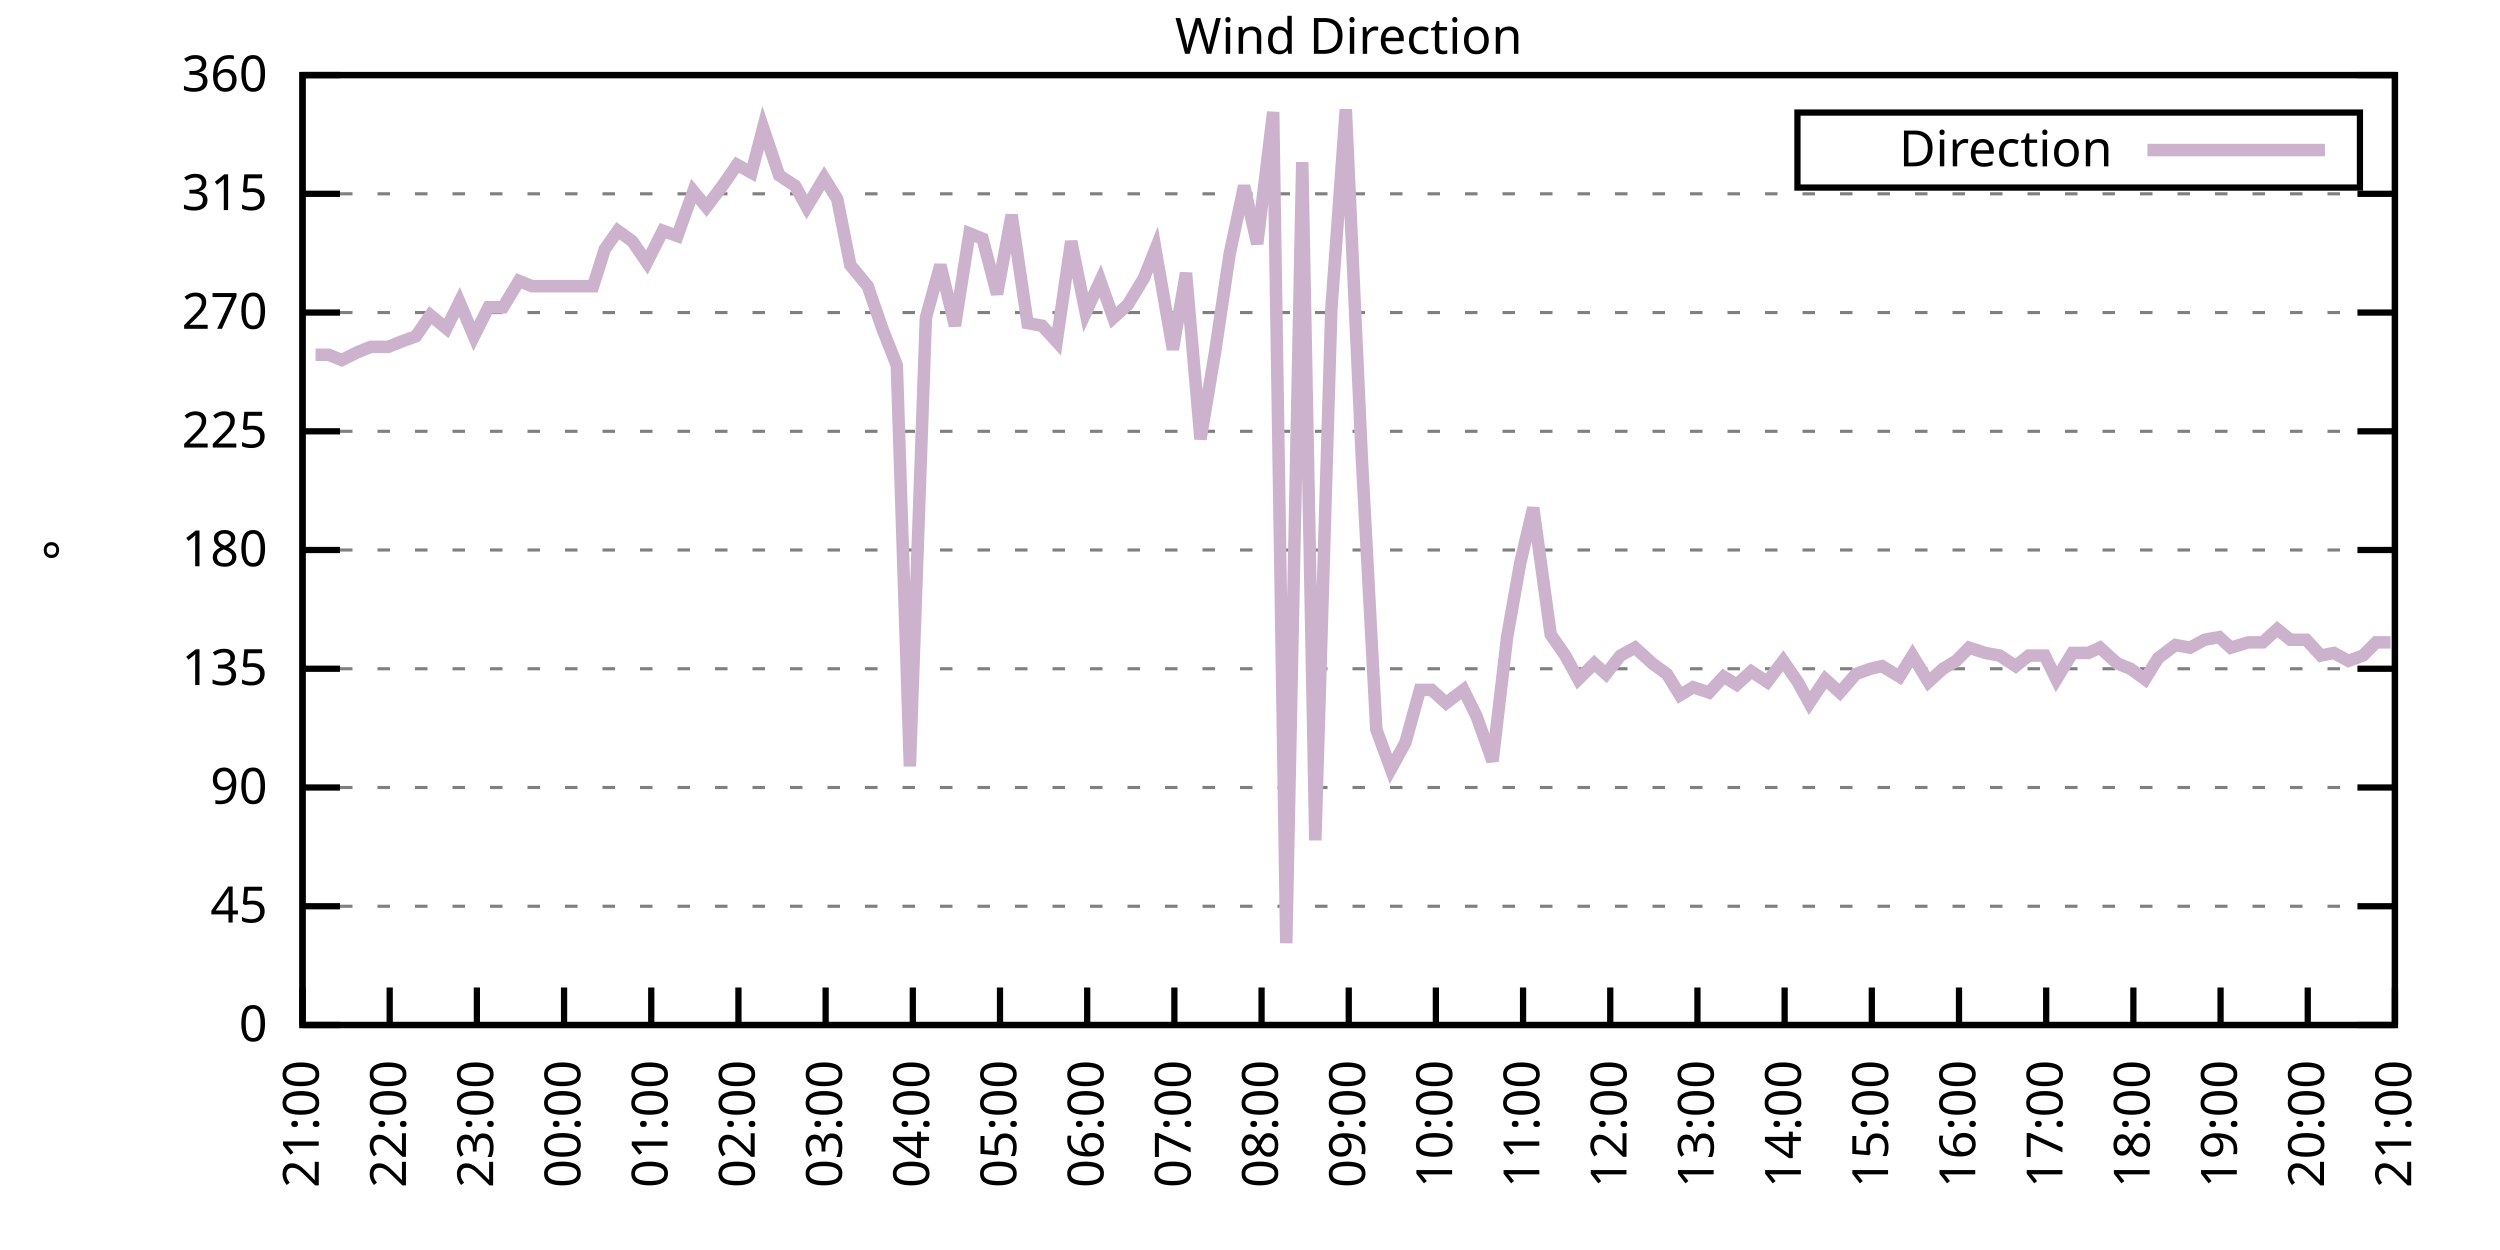
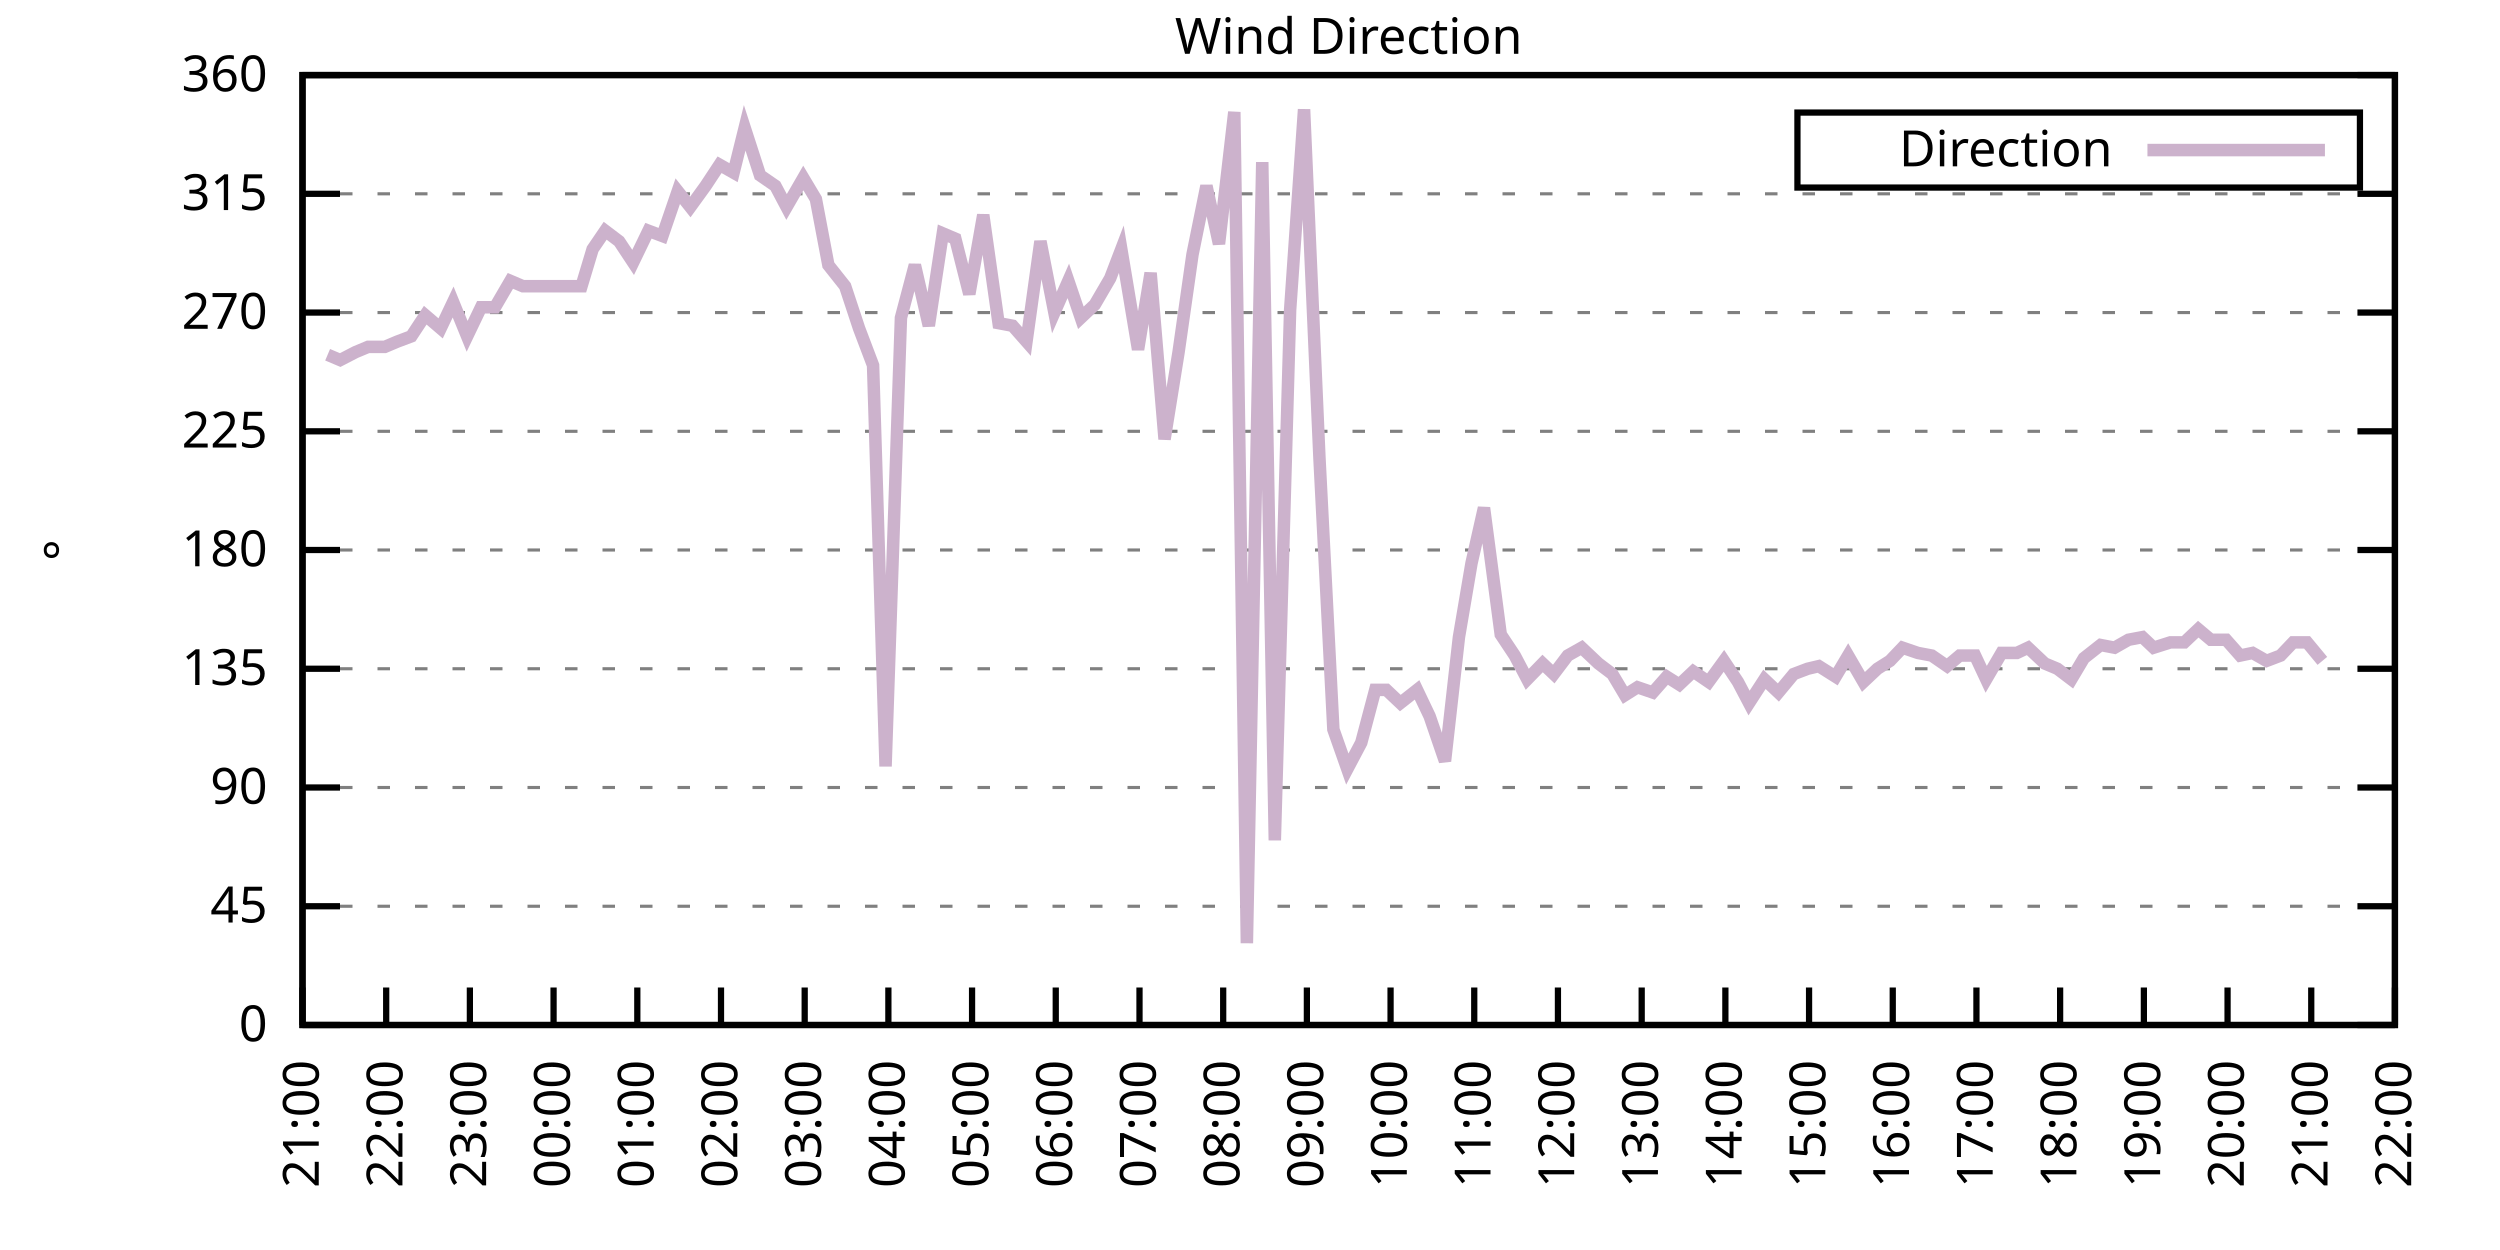
<svg xmlns="http://www.w3.org/2000/svg" xmlns:xlink="http://www.w3.org/1999/xlink" width="400" height="200" viewBox="0 0 400 200">
  <g id="gnuplot_canvas">
    <rect x="0" y="0" width="400" height="200" fill="none" />
    <defs>
      <circle id="gpDot" r="0.5" stroke-width="0.5" stroke="currentColor" />
      <path id="gpPt0" stroke-width="0.333" stroke="currentColor" d="M-1,0 h2 M0,-1 v2" />
      <path id="gpPt1" stroke-width="0.333" stroke="currentColor" d="M-1,-1 L1,1 M1,-1 L-1,1" />
      <path id="gpPt2" stroke-width="0.333" stroke="currentColor" d="M-1,0 L1,0 M0,-1 L0,1 M-1,-1 L1,1 M-1,1 L1,-1" />
      <rect id="gpPt3" stroke-width="0.333" stroke="currentColor" x="-1" y="-1" width="2" height="2" />
      <rect id="gpPt4" stroke-width="0.333" stroke="currentColor" fill="currentColor" x="-1" y="-1" width="2" height="2" />
      <circle id="gpPt5" stroke-width="0.333" stroke="currentColor" cx="0" cy="0" r="1" />
      <use xlink:href="#gpPt5" id="gpPt6" fill="currentColor" stroke="none" />
      <path id="gpPt7" stroke-width="0.333" stroke="currentColor" d="M0,-1.33 L-1.33,0.67 L1.33,0.67 z" />
      <use xlink:href="#gpPt7" id="gpPt8" fill="currentColor" stroke="none" />
      <use xlink:href="#gpPt7" id="gpPt9" stroke="currentColor" transform="rotate(180)" />
      <use xlink:href="#gpPt9" id="gpPt10" fill="currentColor" stroke="none" />
      <use xlink:href="#gpPt3" id="gpPt11" stroke="currentColor" transform="rotate(45)" />
      <use xlink:href="#gpPt11" id="gpPt12" fill="currentColor" stroke="none" />
      <path id="gpPt13" stroke-width="0.333" stroke="currentColor" d="M0,1.330 L1.265,0.411 L0.782,-1.067 L-0.782,-1.076 L-1.265,0.411 z" />
      <use xlink:href="#gpPt13" id="gpPt14" fill="currentColor" stroke="none" />
      <filter id="textbox" filterUnits="objectBoundingBox" x="0" y="0" height="1" width="1">
        <feFlood flood-color="white" flood-opacity="1" result="bgnd" />
        <feComposite in="SourceGraphic" in2="bgnd" operator="atop" />
      </filter>
      <filter id="greybox" filterUnits="objectBoundingBox" x="0" y="0" height="1" width="1">
        <feFlood flood-color="lightgrey" flood-opacity="1" result="grey" />
        <feComposite in="SourceGraphic" in2="grey" operator="atop" />
      </filter>
    </defs>
    <g fill="none" color="white" stroke="currentColor" stroke-width="1.00" stroke-linecap="butt" stroke-linejoin="miter">
</g>
    <g fill="none" color="black" stroke="currentColor" stroke-width="1.00" stroke-linecap="butt" stroke-linejoin="miter">
      <g stroke="none" shape-rendering="crispEdges">
        <polygon fill="rgb(255, 255, 255)" points="48.40,164.00 383.18,164.00 383.18,12.02 48.40,12.02 " />
      </g>
    </g>
    <g fill="none" color="black" stroke="currentColor" stroke-width="1.00" stroke-linecap="butt" stroke-linejoin="miter">
</g>
    <g fill="none" color="black" stroke="black" stroke-width="0.50" stroke-linecap="butt" stroke-linejoin="miter">
</g>
    <g fill="none" color="gray" stroke="currentColor" stroke-width="0.50" stroke-linecap="butt" stroke-linejoin="miter">
      <path stroke="gray" stroke-dasharray="2,4" class="gridline" d="M48.40,164.00 L383.19,164.00  " />
    </g>
    <g fill="none" color="gray" stroke="gray" stroke-width="1.00" stroke-linecap="butt" stroke-linejoin="miter">
</g>
    <g fill="none" color="black" stroke="currentColor" stroke-width="1.00" stroke-linecap="butt" stroke-linejoin="miter">
      <path stroke="black" d="M48.40,164.00 L54.40,164.00 M383.19,164.00 L377.19,164.00  " />
      <g transform="translate(42.80,166.60)" stroke="none" fill="black" font-family="Sans" font-size="8.00" text-anchor="end">
        <text>
          <tspan font-family="Sans"> 0</tspan>
        </text>
      </g>
    </g>
    <g fill="none" color="black" stroke="currentColor" stroke-width="1.00" stroke-linecap="butt" stroke-linejoin="miter">
</g>
    <g fill="none" color="black" stroke="black" stroke-width="0.50" stroke-linecap="butt" stroke-linejoin="miter">
</g>
    <g fill="none" color="gray" stroke="currentColor" stroke-width="0.50" stroke-linecap="butt" stroke-linejoin="miter">
      <path stroke="gray" stroke-dasharray="2,4" class="gridline" d="M48.40,145.00 L383.19,145.00  " />
    </g>
    <g fill="none" color="gray" stroke="gray" stroke-width="1.00" stroke-linecap="butt" stroke-linejoin="miter">
</g>
    <g fill="none" color="black" stroke="currentColor" stroke-width="1.00" stroke-linecap="butt" stroke-linejoin="miter">
      <path stroke="black" d="M48.40,145.00 L54.40,145.00 M383.19,145.00 L377.19,145.00  " />
      <g transform="translate(42.80,147.60)" stroke="none" fill="black" font-family="Sans" font-size="8.00" text-anchor="end">
        <text>
          <tspan font-family="Sans"> 45</tspan>
        </text>
      </g>
    </g>
    <g fill="none" color="black" stroke="currentColor" stroke-width="1.00" stroke-linecap="butt" stroke-linejoin="miter">
</g>
    <g fill="none" color="black" stroke="black" stroke-width="0.50" stroke-linecap="butt" stroke-linejoin="miter">
</g>
    <g fill="none" color="gray" stroke="currentColor" stroke-width="0.50" stroke-linecap="butt" stroke-linejoin="miter">
      <path stroke="gray" stroke-dasharray="2,4" class="gridline" d="M48.40,126.00 L383.19,126.00  " />
    </g>
    <g fill="none" color="gray" stroke="gray" stroke-width="1.00" stroke-linecap="butt" stroke-linejoin="miter">
</g>
    <g fill="none" color="black" stroke="currentColor" stroke-width="1.00" stroke-linecap="butt" stroke-linejoin="miter">
      <path stroke="black" d="M48.40,126.00 L54.40,126.00 M383.19,126.00 L377.19,126.00  " />
      <g transform="translate(42.80,128.60)" stroke="none" fill="black" font-family="Sans" font-size="8.00" text-anchor="end">
        <text>
          <tspan font-family="Sans"> 90</tspan>
        </text>
      </g>
    </g>
    <g fill="none" color="black" stroke="currentColor" stroke-width="1.00" stroke-linecap="butt" stroke-linejoin="miter">
</g>
    <g fill="none" color="black" stroke="black" stroke-width="0.50" stroke-linecap="butt" stroke-linejoin="miter">
</g>
    <g fill="none" color="gray" stroke="currentColor" stroke-width="0.50" stroke-linecap="butt" stroke-linejoin="miter">
      <path stroke="gray" stroke-dasharray="2,4" class="gridline" d="M48.40,107.00 L383.19,107.00  " />
    </g>
    <g fill="none" color="gray" stroke="gray" stroke-width="1.00" stroke-linecap="butt" stroke-linejoin="miter">
</g>
    <g fill="none" color="black" stroke="currentColor" stroke-width="1.00" stroke-linecap="butt" stroke-linejoin="miter">
      <path stroke="black" d="M48.40,107.00 L54.40,107.00 M383.19,107.00 L377.19,107.00  " />
      <g transform="translate(42.80,109.60)" stroke="none" fill="black" font-family="Sans" font-size="8.00" text-anchor="end">
        <text>
          <tspan font-family="Sans"> 135</tspan>
        </text>
      </g>
    </g>
    <g fill="none" color="black" stroke="currentColor" stroke-width="1.00" stroke-linecap="butt" stroke-linejoin="miter">
</g>
    <g fill="none" color="black" stroke="black" stroke-width="0.50" stroke-linecap="butt" stroke-linejoin="miter">
</g>
    <g fill="none" color="gray" stroke="currentColor" stroke-width="0.50" stroke-linecap="butt" stroke-linejoin="miter">
      <path stroke="gray" stroke-dasharray="2,4" class="gridline" d="M48.40,88.00 L383.19,88.00  " />
    </g>
    <g fill="none" color="gray" stroke="gray" stroke-width="1.00" stroke-linecap="butt" stroke-linejoin="miter">
</g>
    <g fill="none" color="black" stroke="currentColor" stroke-width="1.00" stroke-linecap="butt" stroke-linejoin="miter">
      <path stroke="black" d="M48.40,88.00 L54.40,88.00 M383.19,88.00 L377.19,88.00  " />
      <g transform="translate(42.80,90.60)" stroke="none" fill="black" font-family="Sans" font-size="8.00" text-anchor="end">
        <text>
          <tspan font-family="Sans"> 180</tspan>
        </text>
      </g>
    </g>
    <g fill="none" color="black" stroke="currentColor" stroke-width="1.00" stroke-linecap="butt" stroke-linejoin="miter">
</g>
    <g fill="none" color="black" stroke="black" stroke-width="0.50" stroke-linecap="butt" stroke-linejoin="miter">
</g>
    <g fill="none" color="gray" stroke="currentColor" stroke-width="0.50" stroke-linecap="butt" stroke-linejoin="miter">
      <path stroke="gray" stroke-dasharray="2,4" class="gridline" d="M48.40,69.01 L383.19,69.01  " />
    </g>
    <g fill="none" color="gray" stroke="gray" stroke-width="1.00" stroke-linecap="butt" stroke-linejoin="miter">
</g>
    <g fill="none" color="black" stroke="currentColor" stroke-width="1.00" stroke-linecap="butt" stroke-linejoin="miter">
      <path stroke="black" d="M48.40,69.01 L54.40,69.01 M383.19,69.01 L377.19,69.01  " />
      <g transform="translate(42.80,71.61)" stroke="none" fill="black" font-family="Sans" font-size="8.00" text-anchor="end">
        <text>
          <tspan font-family="Sans"> 225</tspan>
        </text>
      </g>
    </g>
    <g fill="none" color="black" stroke="currentColor" stroke-width="1.00" stroke-linecap="butt" stroke-linejoin="miter">
</g>
    <g fill="none" color="black" stroke="black" stroke-width="0.50" stroke-linecap="butt" stroke-linejoin="miter">
</g>
    <g fill="none" color="gray" stroke="currentColor" stroke-width="0.50" stroke-linecap="butt" stroke-linejoin="miter">
      <path stroke="gray" stroke-dasharray="2,4" class="gridline" d="M48.40,50.01 L383.19,50.01  " />
    </g>
    <g fill="none" color="gray" stroke="gray" stroke-width="1.00" stroke-linecap="butt" stroke-linejoin="miter">
</g>
    <g fill="none" color="black" stroke="currentColor" stroke-width="1.00" stroke-linecap="butt" stroke-linejoin="miter">
      <path stroke="black" d="M48.40,50.01 L54.40,50.01 M383.19,50.01 L377.19,50.01  " />
      <g transform="translate(42.80,52.61)" stroke="none" fill="black" font-family="Sans" font-size="8.00" text-anchor="end">
        <text>
          <tspan font-family="Sans"> 270</tspan>
        </text>
      </g>
    </g>
    <g fill="none" color="black" stroke="currentColor" stroke-width="1.00" stroke-linecap="butt" stroke-linejoin="miter">
</g>
    <g fill="none" color="black" stroke="black" stroke-width="0.50" stroke-linecap="butt" stroke-linejoin="miter">
</g>
    <g fill="none" color="gray" stroke="currentColor" stroke-width="0.50" stroke-linecap="butt" stroke-linejoin="miter">
      <path stroke="gray" stroke-dasharray="2,4" class="gridline" d="M48.40,31.01 L383.19,31.01  " />
    </g>
    <g fill="none" color="gray" stroke="gray" stroke-width="1.00" stroke-linecap="butt" stroke-linejoin="miter">
</g>
    <g fill="none" color="black" stroke="currentColor" stroke-width="1.00" stroke-linecap="butt" stroke-linejoin="miter">
      <path stroke="black" d="M48.40,31.01 L54.40,31.01 M383.19,31.01 L377.19,31.01  " />
      <g transform="translate(42.80,33.61)" stroke="none" fill="black" font-family="Sans" font-size="8.00" text-anchor="end">
        <text>
          <tspan font-family="Sans"> 315</tspan>
        </text>
      </g>
    </g>
    <g fill="none" color="black" stroke="currentColor" stroke-width="1.00" stroke-linecap="butt" stroke-linejoin="miter">
</g>
    <g fill="none" color="black" stroke="black" stroke-width="0.50" stroke-linecap="butt" stroke-linejoin="miter">
</g>
    <g fill="none" color="gray" stroke="currentColor" stroke-width="0.50" stroke-linecap="butt" stroke-linejoin="miter">
      <path stroke="gray" stroke-dasharray="2,4" class="gridline" d="M48.40,12.01 L383.19,12.01  " />
    </g>
    <g fill="none" color="gray" stroke="gray" stroke-width="1.00" stroke-linecap="butt" stroke-linejoin="miter">
</g>
    <g fill="none" color="black" stroke="currentColor" stroke-width="1.00" stroke-linecap="butt" stroke-linejoin="miter">
      <path stroke="black" d="M48.40,12.01 L54.40,12.01 M383.19,12.01 L377.19,12.01  " />
      <g transform="translate(42.80,14.61)" stroke="none" fill="black" font-family="Sans" font-size="8.00" text-anchor="end">
        <text>
          <tspan font-family="Sans"> 360</tspan>
        </text>
      </g>
    </g>
    <g fill="none" color="black" stroke="currentColor" stroke-width="1.00" stroke-linecap="butt" stroke-linejoin="miter">
      <path stroke="black" d="M48.40,164.00 L48.40,158.00  " />
      <g transform="translate(51.00,169.60) rotate(270.00)" stroke="none" fill="black" font-family="Sans" font-size="8.00" text-anchor="end">
        <text>
          <tspan font-family="Sans">21:00</tspan>
        </text>
      </g>
    </g>
    <g fill="none" color="black" stroke="currentColor" stroke-width="1.00" stroke-linecap="butt" stroke-linejoin="miter">
-       <path stroke="black" d="M62.35,164.00 L62.35,158.00  " />
-       <g transform="translate(64.95,169.60) rotate(270.00)" stroke="none" fill="black" font-family="Sans" font-size="8.00" text-anchor="end">
+       <path stroke="black" d="M61.79,164.00 L61.79,158.00  " />
+       <g transform="translate(64.39,169.60) rotate(270.00)" stroke="none" fill="black" font-family="Sans" font-size="8.00" text-anchor="end">
        <text>
          <tspan font-family="Sans">22:00</tspan>
        </text>
      </g>
    </g>
    <g fill="none" color="black" stroke="currentColor" stroke-width="1.00" stroke-linecap="butt" stroke-linejoin="miter">
-       <path stroke="black" d="M76.30,164.00 L76.30,158.00  " />
-       <g transform="translate(78.90,169.60) rotate(270.00)" stroke="none" fill="black" font-family="Sans" font-size="8.00" text-anchor="end">
+       <path stroke="black" d="M75.18,164.00 L75.18,158.00  " />
+       <g transform="translate(77.78,169.60) rotate(270.00)" stroke="none" fill="black" font-family="Sans" font-size="8.00" text-anchor="end">
        <text>
          <tspan font-family="Sans">23:00</tspan>
        </text>
      </g>
    </g>
    <g fill="none" color="black" stroke="currentColor" stroke-width="1.00" stroke-linecap="butt" stroke-linejoin="miter">
-       <path stroke="black" d="M90.25,164.00 L90.25,158.00  " />
-       <g transform="translate(92.85,169.60) rotate(270.00)" stroke="none" fill="black" font-family="Sans" font-size="8.00" text-anchor="end">
+       <path stroke="black" d="M88.57,164.00 L88.57,158.00  " />
+       <g transform="translate(91.17,169.60) rotate(270.00)" stroke="none" fill="black" font-family="Sans" font-size="8.00" text-anchor="end">
        <text>
          <tspan font-family="Sans">00:00</tspan>
        </text>
      </g>
    </g>
    <g fill="none" color="black" stroke="currentColor" stroke-width="1.00" stroke-linecap="butt" stroke-linejoin="miter">
-       <path stroke="black" d="M104.20,164.00 L104.20,158.00  " />
-       <g transform="translate(106.80,169.60) rotate(270.00)" stroke="none" fill="black" font-family="Sans" font-size="8.00" text-anchor="end">
+       <path stroke="black" d="M101.97,164.00 L101.97,158.00  " />
+       <g transform="translate(104.57,169.60) rotate(270.00)" stroke="none" fill="black" font-family="Sans" font-size="8.00" text-anchor="end">
        <text>
          <tspan font-family="Sans">01:00</tspan>
        </text>
      </g>
    </g>
    <g fill="none" color="black" stroke="currentColor" stroke-width="1.00" stroke-linecap="butt" stroke-linejoin="miter">
-       <path stroke="black" d="M118.15,164.00 L118.15,158.00  " />
-       <g transform="translate(120.75,169.60) rotate(270.00)" stroke="none" fill="black" font-family="Sans" font-size="8.00" text-anchor="end">
+       <path stroke="black" d="M115.36,164.00 L115.36,158.00  " />
+       <g transform="translate(117.96,169.60) rotate(270.00)" stroke="none" fill="black" font-family="Sans" font-size="8.00" text-anchor="end">
        <text>
          <tspan font-family="Sans">02:00</tspan>
        </text>
      </g>
    </g>
    <g fill="none" color="black" stroke="currentColor" stroke-width="1.00" stroke-linecap="butt" stroke-linejoin="miter">
-       <path stroke="black" d="M132.10,164.00 L132.10,158.00  " />
-       <g transform="translate(134.70,169.60) rotate(270.00)" stroke="none" fill="black" font-family="Sans" font-size="8.00" text-anchor="end">
+       <path stroke="black" d="M128.75,164.00 L128.75,158.00  " />
+       <g transform="translate(131.35,169.60) rotate(270.00)" stroke="none" fill="black" font-family="Sans" font-size="8.00" text-anchor="end">
        <text>
          <tspan font-family="Sans">03:00</tspan>
        </text>
      </g>
    </g>
    <g fill="none" color="black" stroke="currentColor" stroke-width="1.00" stroke-linecap="butt" stroke-linejoin="miter">
-       <path stroke="black" d="M146.05,164.00 L146.05,158.00  " />
-       <g transform="translate(148.65,169.60) rotate(270.00)" stroke="none" fill="black" font-family="Sans" font-size="8.00" text-anchor="end">
+       <path stroke="black" d="M142.14,164.00 L142.14,158.00  " />
+       <g transform="translate(144.74,169.60) rotate(270.00)" stroke="none" fill="black" font-family="Sans" font-size="8.00" text-anchor="end">
        <text>
          <tspan font-family="Sans">04:00</tspan>
        </text>
      </g>
    </g>
    <g fill="none" color="black" stroke="currentColor" stroke-width="1.00" stroke-linecap="butt" stroke-linejoin="miter">
-       <path stroke="black" d="M160.00,164.00 L160.00,158.00  " />
-       <g transform="translate(162.60,169.60) rotate(270.00)" stroke="none" fill="black" font-family="Sans" font-size="8.00" text-anchor="end">
+       <path stroke="black" d="M155.53,164.00 L155.53,158.00  " />
+       <g transform="translate(158.13,169.60) rotate(270.00)" stroke="none" fill="black" font-family="Sans" font-size="8.00" text-anchor="end">
        <text>
          <tspan font-family="Sans">05:00</tspan>
        </text>
      </g>
    </g>
    <g fill="none" color="black" stroke="currentColor" stroke-width="1.00" stroke-linecap="butt" stroke-linejoin="miter">
-       <path stroke="black" d="M173.95,164.00 L173.95,158.00  " />
-       <g transform="translate(176.55,169.60) rotate(270.00)" stroke="none" fill="black" font-family="Sans" font-size="8.00" text-anchor="end">
+       <path stroke="black" d="M168.92,164.00 L168.92,158.00  " />
+       <g transform="translate(171.52,169.60) rotate(270.00)" stroke="none" fill="black" font-family="Sans" font-size="8.00" text-anchor="end">
        <text>
          <tspan font-family="Sans">06:00</tspan>
        </text>
      </g>
    </g>
    <g fill="none" color="black" stroke="currentColor" stroke-width="1.00" stroke-linecap="butt" stroke-linejoin="miter">
-       <path stroke="black" d="M187.90,164.00 L187.90,158.00  " />
-       <g transform="translate(190.50,169.60) rotate(270.00)" stroke="none" fill="black" font-family="Sans" font-size="8.00" text-anchor="end">
+       <path stroke="black" d="M182.32,164.00 L182.32,158.00  " />
+       <g transform="translate(184.92,169.60) rotate(270.00)" stroke="none" fill="black" font-family="Sans" font-size="8.00" text-anchor="end">
        <text>
          <tspan font-family="Sans">07:00</tspan>
        </text>
      </g>
    </g>
    <g fill="none" color="black" stroke="currentColor" stroke-width="1.00" stroke-linecap="butt" stroke-linejoin="miter">
-       <path stroke="black" d="M201.85,164.00 L201.85,158.00  " />
-       <g transform="translate(204.45,169.60) rotate(270.00)" stroke="none" fill="black" font-family="Sans" font-size="8.00" text-anchor="end">
+       <path stroke="black" d="M195.71,164.00 L195.71,158.00  " />
+       <g transform="translate(198.31,169.60) rotate(270.00)" stroke="none" fill="black" font-family="Sans" font-size="8.00" text-anchor="end">
        <text>
          <tspan font-family="Sans">08:00</tspan>
        </text>
      </g>
    </g>
    <g fill="none" color="black" stroke="currentColor" stroke-width="1.00" stroke-linecap="butt" stroke-linejoin="miter">
-       <path stroke="black" d="M215.80,164.00 L215.80,158.00  " />
-       <g transform="translate(218.40,169.60) rotate(270.00)" stroke="none" fill="black" font-family="Sans" font-size="8.00" text-anchor="end">
+       <path stroke="black" d="M209.10,164.00 L209.10,158.00  " />
+       <g transform="translate(211.70,169.60) rotate(270.00)" stroke="none" fill="black" font-family="Sans" font-size="8.00" text-anchor="end">
        <text>
          <tspan font-family="Sans">09:00</tspan>
        </text>
      </g>
    </g>
    <g fill="none" color="black" stroke="currentColor" stroke-width="1.00" stroke-linecap="butt" stroke-linejoin="miter">
-       <path stroke="black" d="M229.74,164.00 L229.74,158.00  " />
-       <g transform="translate(232.34,169.60) rotate(270.00)" stroke="none" fill="black" font-family="Sans" font-size="8.00" text-anchor="end">
+       <path stroke="black" d="M222.49,164.00 L222.49,158.00  " />
+       <g transform="translate(225.09,169.60) rotate(270.00)" stroke="none" fill="black" font-family="Sans" font-size="8.00" text-anchor="end">
        <text>
          <tspan font-family="Sans">10:00</tspan>
        </text>
      </g>
    </g>
    <g fill="none" color="black" stroke="currentColor" stroke-width="1.00" stroke-linecap="butt" stroke-linejoin="miter">
-       <path stroke="black" d="M243.69,164.00 L243.69,158.00  " />
-       <g transform="translate(246.29,169.60) rotate(270.00)" stroke="none" fill="black" font-family="Sans" font-size="8.00" text-anchor="end">
+       <path stroke="black" d="M235.88,164.00 L235.88,158.00  " />
+       <g transform="translate(238.48,169.60) rotate(270.00)" stroke="none" fill="black" font-family="Sans" font-size="8.00" text-anchor="end">
        <text>
          <tspan font-family="Sans">11:00</tspan>
        </text>
      </g>
    </g>
    <g fill="none" color="black" stroke="currentColor" stroke-width="1.00" stroke-linecap="butt" stroke-linejoin="miter">
-       <path stroke="black" d="M257.64,164.00 L257.64,158.00  " />
-       <g transform="translate(260.24,169.60) rotate(270.00)" stroke="none" fill="black" font-family="Sans" font-size="8.00" text-anchor="end">
+       <path stroke="black" d="M249.27,164.00 L249.27,158.00  " />
+       <g transform="translate(251.87,169.60) rotate(270.00)" stroke="none" fill="black" font-family="Sans" font-size="8.00" text-anchor="end">
        <text>
          <tspan font-family="Sans">12:00</tspan>
        </text>
      </g>
    </g>
    <g fill="none" color="black" stroke="currentColor" stroke-width="1.00" stroke-linecap="butt" stroke-linejoin="miter">
-       <path stroke="black" d="M271.59,164.00 L271.59,158.00  " />
-       <g transform="translate(274.19,169.60) rotate(270.00)" stroke="none" fill="black" font-family="Sans" font-size="8.00" text-anchor="end">
+       <path stroke="black" d="M262.67,164.00 L262.67,158.00  " />
+       <g transform="translate(265.27,169.60) rotate(270.00)" stroke="none" fill="black" font-family="Sans" font-size="8.00" text-anchor="end">
        <text>
          <tspan font-family="Sans">13:00</tspan>
        </text>
      </g>
    </g>
    <g fill="none" color="black" stroke="currentColor" stroke-width="1.00" stroke-linecap="butt" stroke-linejoin="miter">
-       <path stroke="black" d="M285.54,164.00 L285.54,158.00  " />
-       <g transform="translate(288.14,169.60) rotate(270.00)" stroke="none" fill="black" font-family="Sans" font-size="8.00" text-anchor="end">
+       <path stroke="black" d="M276.06,164.00 L276.06,158.00  " />
+       <g transform="translate(278.66,169.60) rotate(270.00)" stroke="none" fill="black" font-family="Sans" font-size="8.00" text-anchor="end">
        <text>
          <tspan font-family="Sans">14:00</tspan>
        </text>
      </g>
    </g>
    <g fill="none" color="black" stroke="currentColor" stroke-width="1.00" stroke-linecap="butt" stroke-linejoin="miter">
-       <path stroke="black" d="M299.49,164.00 L299.49,158.00  " />
-       <g transform="translate(302.09,169.60) rotate(270.00)" stroke="none" fill="black" font-family="Sans" font-size="8.00" text-anchor="end">
+       <path stroke="black" d="M289.45,164.00 L289.45,158.00  " />
+       <g transform="translate(292.05,169.60) rotate(270.00)" stroke="none" fill="black" font-family="Sans" font-size="8.00" text-anchor="end">
        <text>
          <tspan font-family="Sans">15:00</tspan>
        </text>
      </g>
    </g>
    <g fill="none" color="black" stroke="currentColor" stroke-width="1.00" stroke-linecap="butt" stroke-linejoin="miter">
-       <path stroke="black" d="M313.44,164.00 L313.44,158.00  " />
-       <g transform="translate(316.04,169.60) rotate(270.00)" stroke="none" fill="black" font-family="Sans" font-size="8.00" text-anchor="end">
+       <path stroke="black" d="M302.84,164.00 L302.84,158.00  " />
+       <g transform="translate(305.44,169.60) rotate(270.00)" stroke="none" fill="black" font-family="Sans" font-size="8.00" text-anchor="end">
        <text>
          <tspan font-family="Sans">16:00</tspan>
        </text>
      </g>
    </g>
    <g fill="none" color="black" stroke="currentColor" stroke-width="1.00" stroke-linecap="butt" stroke-linejoin="miter">
-       <path stroke="black" d="M327.39,164.00 L327.39,158.00  " />
-       <g transform="translate(329.99,169.60) rotate(270.00)" stroke="none" fill="black" font-family="Sans" font-size="8.00" text-anchor="end">
+       <path stroke="black" d="M316.23,164.00 L316.23,158.00  " />
+       <g transform="translate(318.83,169.60) rotate(270.00)" stroke="none" fill="black" font-family="Sans" font-size="8.00" text-anchor="end">
        <text>
          <tspan font-family="Sans">17:00</tspan>
        </text>
      </g>
    </g>
    <g fill="none" color="black" stroke="currentColor" stroke-width="1.00" stroke-linecap="butt" stroke-linejoin="miter">
-       <path stroke="black" d="M341.34,164.00 L341.34,158.00  " />
-       <g transform="translate(343.94,169.60) rotate(270.00)" stroke="none" fill="black" font-family="Sans" font-size="8.00" text-anchor="end">
+       <path stroke="black" d="M329.62,164.00 L329.62,158.00  " />
+       <g transform="translate(332.22,169.60) rotate(270.00)" stroke="none" fill="black" font-family="Sans" font-size="8.00" text-anchor="end">
        <text>
          <tspan font-family="Sans">18:00</tspan>
        </text>
      </g>
    </g>
    <g fill="none" color="black" stroke="currentColor" stroke-width="1.00" stroke-linecap="butt" stroke-linejoin="miter">
-       <path stroke="black" d="M355.29,164.00 L355.29,158.00  " />
-       <g transform="translate(357.89,169.60) rotate(270.00)" stroke="none" fill="black" font-family="Sans" font-size="8.00" text-anchor="end">
+       <path stroke="black" d="M343.02,164.00 L343.02,158.00  " />
+       <g transform="translate(345.62,169.60) rotate(270.00)" stroke="none" fill="black" font-family="Sans" font-size="8.00" text-anchor="end">
        <text>
          <tspan font-family="Sans">19:00</tspan>
        </text>
      </g>
    </g>
    <g fill="none" color="black" stroke="currentColor" stroke-width="1.00" stroke-linecap="butt" stroke-linejoin="miter">
-       <path stroke="black" d="M369.24,164.00 L369.24,158.00  " />
-       <g transform="translate(371.84,169.60) rotate(270.00)" stroke="none" fill="black" font-family="Sans" font-size="8.00" text-anchor="end">
+       <path stroke="black" d="M356.41,164.00 L356.41,158.00  " />
+       <g transform="translate(359.01,169.60) rotate(270.00)" stroke="none" fill="black" font-family="Sans" font-size="8.00" text-anchor="end">
        <text>
          <tspan font-family="Sans">20:00</tspan>
+         </text>
+       </g>
+     </g>
+     <g fill="none" color="black" stroke="currentColor" stroke-width="1.00" stroke-linecap="butt" stroke-linejoin="miter">
+       <path stroke="black" d="M369.80,164.00 L369.80,158.00  " />
+       <g transform="translate(372.40,169.60) rotate(270.00)" stroke="none" fill="black" font-family="Sans" font-size="8.00" text-anchor="end">
+         <text>
+           <tspan font-family="Sans">21:00</tspan>
        </text>
      </g>
    </g>
    <g fill="none" color="black" stroke="currentColor" stroke-width="1.00" stroke-linecap="butt" stroke-linejoin="miter">
      <path stroke="black" d="M383.19,164.00 L383.19,158.00  " />
      <g transform="translate(385.79,169.60) rotate(270.00)" stroke="none" fill="black" font-family="Sans" font-size="8.00" text-anchor="end">
        <text>
-           <tspan font-family="Sans">21:00</tspan>
+           <tspan font-family="Sans">22:00</tspan>
        </text>
      </g>
    </g>
    <g fill="none" color="black" stroke="currentColor" stroke-width="1.00" stroke-linecap="butt" stroke-linejoin="miter">
</g>
    <g fill="none" color="black" stroke="currentColor" stroke-width="1.00" stroke-linecap="butt" stroke-linejoin="miter">
      <path stroke="black" d="M48.40,12.01 L48.40,164.00 L383.19,164.00 L383.19,12.01 L48.40,12.01 Z  " />
    </g>
    <g fill="none" color="black" stroke="currentColor" stroke-width="1.00" stroke-linecap="butt" stroke-linejoin="miter">
</g>
    <g fill="none" color="black" stroke="currentColor" stroke-width="1.00" stroke-linecap="butt" stroke-linejoin="miter">
      <path stroke="black" d="M287.59,30.01 L287.59,18.01 L377.59,18.01 L377.59,30.01 L287.59,30.01 Z  " />
    </g>
    <g id="Wind_direction_plot_1">
      <g fill="none" color="white" stroke="black" stroke-width="2.00" stroke-linecap="butt" stroke-linejoin="miter">
</g>
      <g fill="none" color="black" stroke="currentColor" stroke-width="2.00" stroke-linecap="butt" stroke-linejoin="miter">
        <g transform="translate(337.99,26.61)" stroke="none" fill="black" font-family="Sans" font-size="8.00" text-anchor="end">
          <text>
            <tspan font-family="Sans">Direction</tspan>
          </text>
        </g>
      </g>
      <g fill="none" color="black" stroke="currentColor" stroke-width="2.00" stroke-linecap="butt" stroke-linejoin="miter">
-         <path stroke="rgb(204, 178, 204)" d="M343.59,24.01 L371.99,24.01 M50.49,56.76 L52.58,56.76 L54.68,57.61 L57.23,56.34 L59.33,55.50 L62.12,55.50   L64.21,54.65 L66.53,53.81 L68.86,50.43 L71.42,52.54 L73.51,48.32 L75.83,53.81 L78.16,49.16 L80.48,49.16   L83.04,44.94 L85.13,45.79 L94.90,45.79 L96.76,39.87 L98.85,36.92 L101.18,38.61 L103.50,41.99 L106.06,36.92   L108.38,37.76 L110.94,30.59 L113.03,33.12 L115.59,29.74 L117.92,26.36 L120.24,27.63 L122.10,20.45 L124.66,28.05   L127.22,29.74 L129.08,33.12 L131.87,28.48 L133.96,31.85 L136.05,42.41 L138.84,45.79 L141.16,52.54 L143.49,58.45   L145.58,122.62 L148.14,50.85 L150.46,42.41 L152.79,52.12 L155.11,37.34 L157.21,38.19 L159.53,47.05 L161.86,34.39   L164.41,51.70 L166.74,52.12 L169.06,54.65 L171.39,38.61 L173.71,50.01 L176.04,44.94 L178.13,50.85 L180.46,48.74   L183.01,44.52 L184.87,39.87 L187.66,55.92 L189.76,43.67 L192.08,70.27 L194.41,56.34 L196.73,40.72 L199.06,29.74   L201.15,39.03 L203.71,17.92 L205.80,150.91 L208.36,25.94 L210.45,134.45 L213.01,49.59 L215.33,17.50 L217.89,73.23   L220.21,116.71 L222.54,123.05 L224.86,118.83 L227.19,110.38 L229.05,110.38 L231.37,112.49 L234.16,110.38 L236.25,114.60   L238.81,121.78 L241.14,101.94 L243.23,90.12 L245.32,81.25 L248.11,101.52 L250.44,104.89 L252.53,108.69 L255.09,106.16   L256.95,107.85 L259.27,104.89 L261.60,103.63 L264.39,106.16 L266.71,107.85 L268.80,111.23 L270.90,109.96 L273.45,110.80   L275.78,108.27 L277.87,109.54 L280.20,107.43 L282.75,109.11 L285.31,105.74 L287.64,109.11 L289.50,112.49 L292.05,108.69   L294.38,110.80 L296.94,107.85 L299.26,107.00 L301.12,106.58 L303.91,108.27 L306.00,104.89 L308.56,109.11 L310.88,107.00   L312.98,105.74 L315.07,103.63 L317.63,104.47 L319.95,104.89 L322.51,106.58 L324.60,104.89 L327.16,104.89 L329.02,108.69   L331.58,104.47 L334.13,104.47 L335.99,103.63 L338.78,106.16 L340.88,107.00 L343.20,108.69 L345.29,105.31 L348.08,103.20   L350.41,103.63 L352.73,102.36 L355.06,101.94 L356.92,103.63 L359.71,102.78 L362.03,102.78 L364.36,100.67 L366.45,102.36   L369.01,102.36 L371.33,104.89 L373.43,104.47 L375.75,105.74 L378.08,104.89 L380.17,102.78 L382.49,102.78  " />
+         <path stroke="rgb(204, 178, 204)" d="M343.59,24.01 L371.99,24.01 M52.42,56.76 L54.43,57.61 L56.88,56.34 L58.89,55.50 L61.57,55.50 L63.58,54.65   L65.81,53.81 L68.04,50.43 L70.50,52.54 L72.50,48.32 L74.74,53.81 L76.97,49.16 L79.20,49.16 L81.66,44.94   L83.66,45.79 L93.04,45.79 L94.82,39.87 L96.83,36.92 L99.06,38.61 L101.30,41.99 L103.75,36.92 L105.98,37.76   L108.44,30.59 L110.45,33.12 L112.90,29.74 L115.13,26.36 L117.37,27.63 L119.15,20.45 L121.61,28.05 L124.06,29.74   L125.85,33.12 L128.53,28.48 L130.54,31.85 L132.54,42.41 L135.22,45.79 L137.45,52.54 L139.69,58.45 L141.69,122.62   L144.15,50.85 L146.38,42.41 L148.61,52.12 L150.85,37.34 L152.85,38.19 L155.09,47.05 L157.32,34.39 L159.77,51.70   L162.01,52.12 L164.24,54.65 L166.47,38.61 L168.70,50.01 L170.93,44.94 L172.94,50.85 L175.17,48.74 L177.63,44.52   L179.41,39.87 L182.09,55.92 L184.10,43.67 L186.33,70.27 L188.57,56.34 L190.80,40.72 L193.03,29.74 L195.04,39.03   L197.49,17.92 L199.50,150.91 L201.96,25.94 L203.97,134.45 L206.42,49.59 L208.65,17.50 L211.11,73.23 L213.34,116.71   L215.57,123.05 L217.80,118.83 L220.04,110.38 L221.82,110.38 L224.05,112.49 L226.73,110.38 L228.74,114.60 L231.20,121.78   L233.43,101.94 L235.44,90.12 L237.44,81.25 L240.12,101.52 L242.36,104.89 L244.36,108.69 L246.82,106.16 L248.60,107.85   L250.84,104.89 L253.07,103.63 L255.75,106.16 L257.98,107.85 L259.99,111.23 L262.00,109.96 L264.45,110.80 L266.68,108.27   L268.69,109.54 L270.92,107.43 L273.38,109.11 L275.83,105.74 L278.07,109.11 L279.85,112.49 L282.31,108.69 L284.54,110.80   L286.99,107.85 L289.23,107.00 L291.01,106.58 L293.69,108.27 L295.70,104.89 L298.15,109.11 L300.39,107.00 L302.39,105.74   L304.40,103.63 L306.86,104.47 L309.09,104.89 L311.54,106.58 L313.55,104.89 L316.01,104.89 L317.79,108.69 L320.25,104.47   L322.70,104.47 L324.49,103.63 L327.17,106.16 L329.18,107.00 L331.41,108.69 L333.42,105.31 L336.10,103.20 L338.33,103.63   L340.56,102.36 L342.79,101.94 L344.58,103.63 L347.26,102.78 L349.49,102.78 L351.72,100.67 L353.73,102.36 L356.18,102.36   L358.42,104.89 L360.42,104.47 L362.66,105.74 L364.89,104.89 L366.90,102.78 L369.13,102.78 L371.58,105.74  " />
      </g>
    </g>
    <g fill="none" color="black" stroke="currentColor" stroke-width="2.00" stroke-linecap="butt" stroke-linejoin="miter">
</g>
    <g fill="none" color="black" stroke="black" stroke-width="1.00" stroke-linecap="butt" stroke-linejoin="miter">
</g>
    <g fill="none" color="black" stroke="currentColor" stroke-width="1.00" stroke-linecap="butt" stroke-linejoin="miter">
      <path stroke="black" d="M48.40,12.01 L48.40,164.00 L383.19,164.00 L383.19,12.01 L48.40,12.01 Z  " />
      <g transform="translate(12.80,88.01) rotate(270.00)" stroke="none" fill="black" font-family="Sans" font-size="8.00" text-anchor="middle">
        <text>
          <tspan font-family="Sans">°</tspan>
        </text>
      </g>
    </g>
    <g fill="none" color="black" stroke="currentColor" stroke-width="1.00" stroke-linecap="butt" stroke-linejoin="miter">
</g>
    <g fill="none" color="black" stroke="currentColor" stroke-width="1.00" stroke-linecap="butt" stroke-linejoin="miter">
      <g transform="translate(215.79,8.61)" stroke="none" fill="black" font-family="Sans" font-size="8.00" text-anchor="middle">
        <text>
          <tspan font-family="Sans">Wind Direction</tspan>
        </text>
      </g>
    </g>
    <g fill="none" color="black" stroke="currentColor" stroke-width="1.00" stroke-linecap="butt" stroke-linejoin="miter">
</g>
  </g>
</svg>
